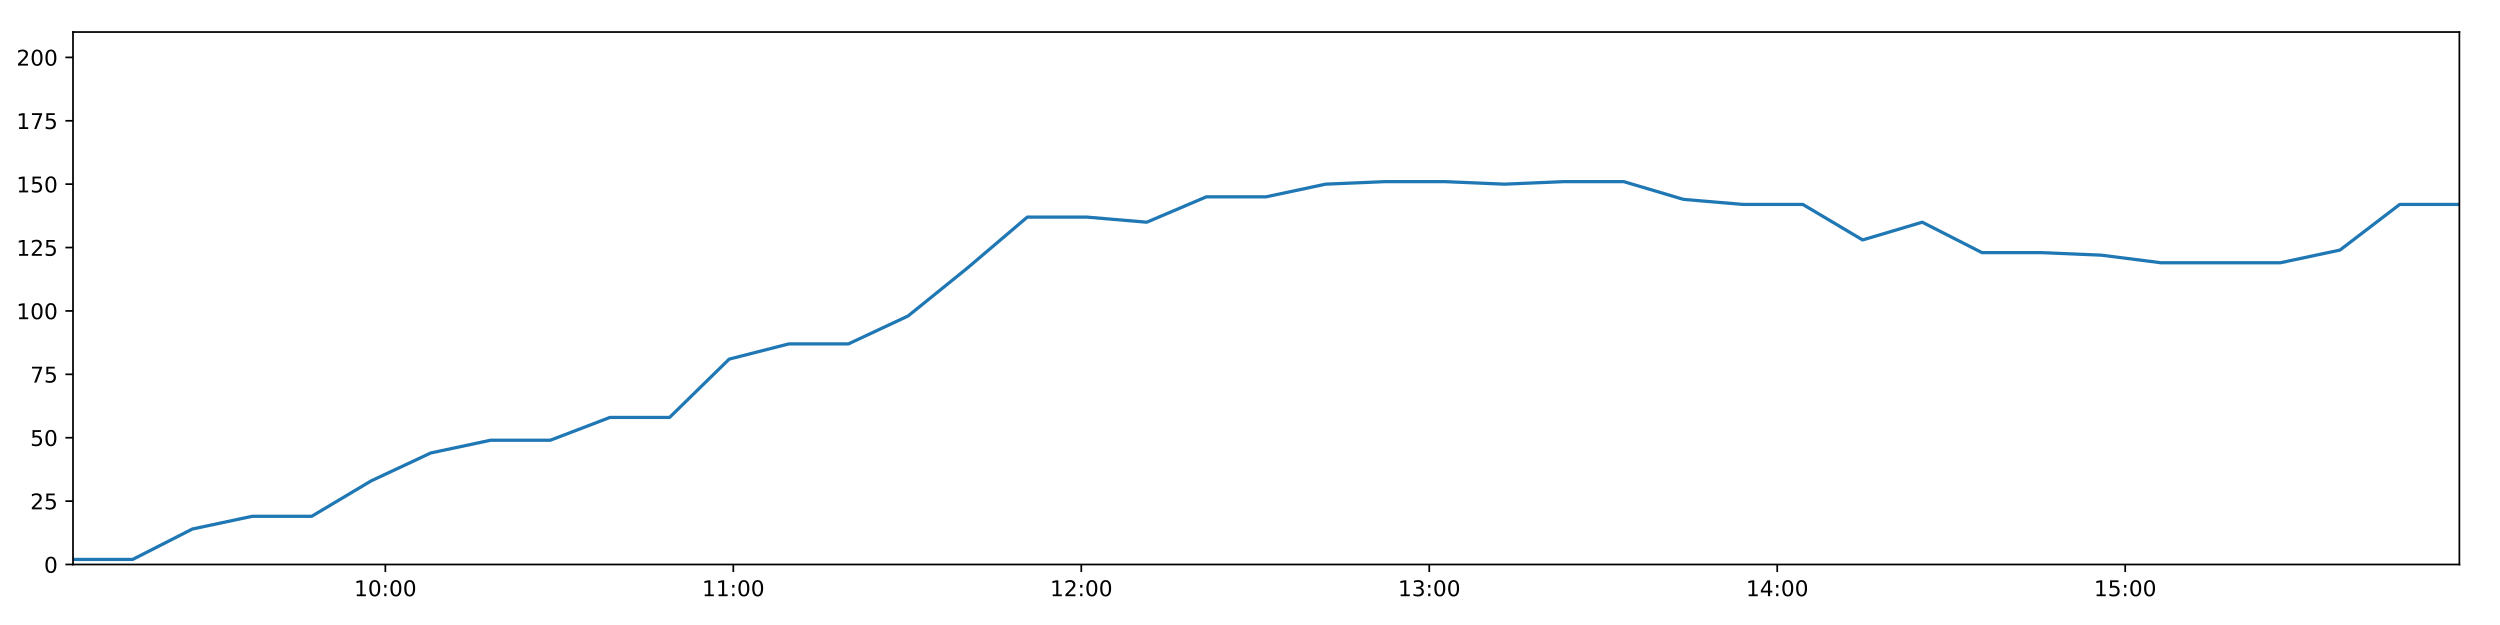
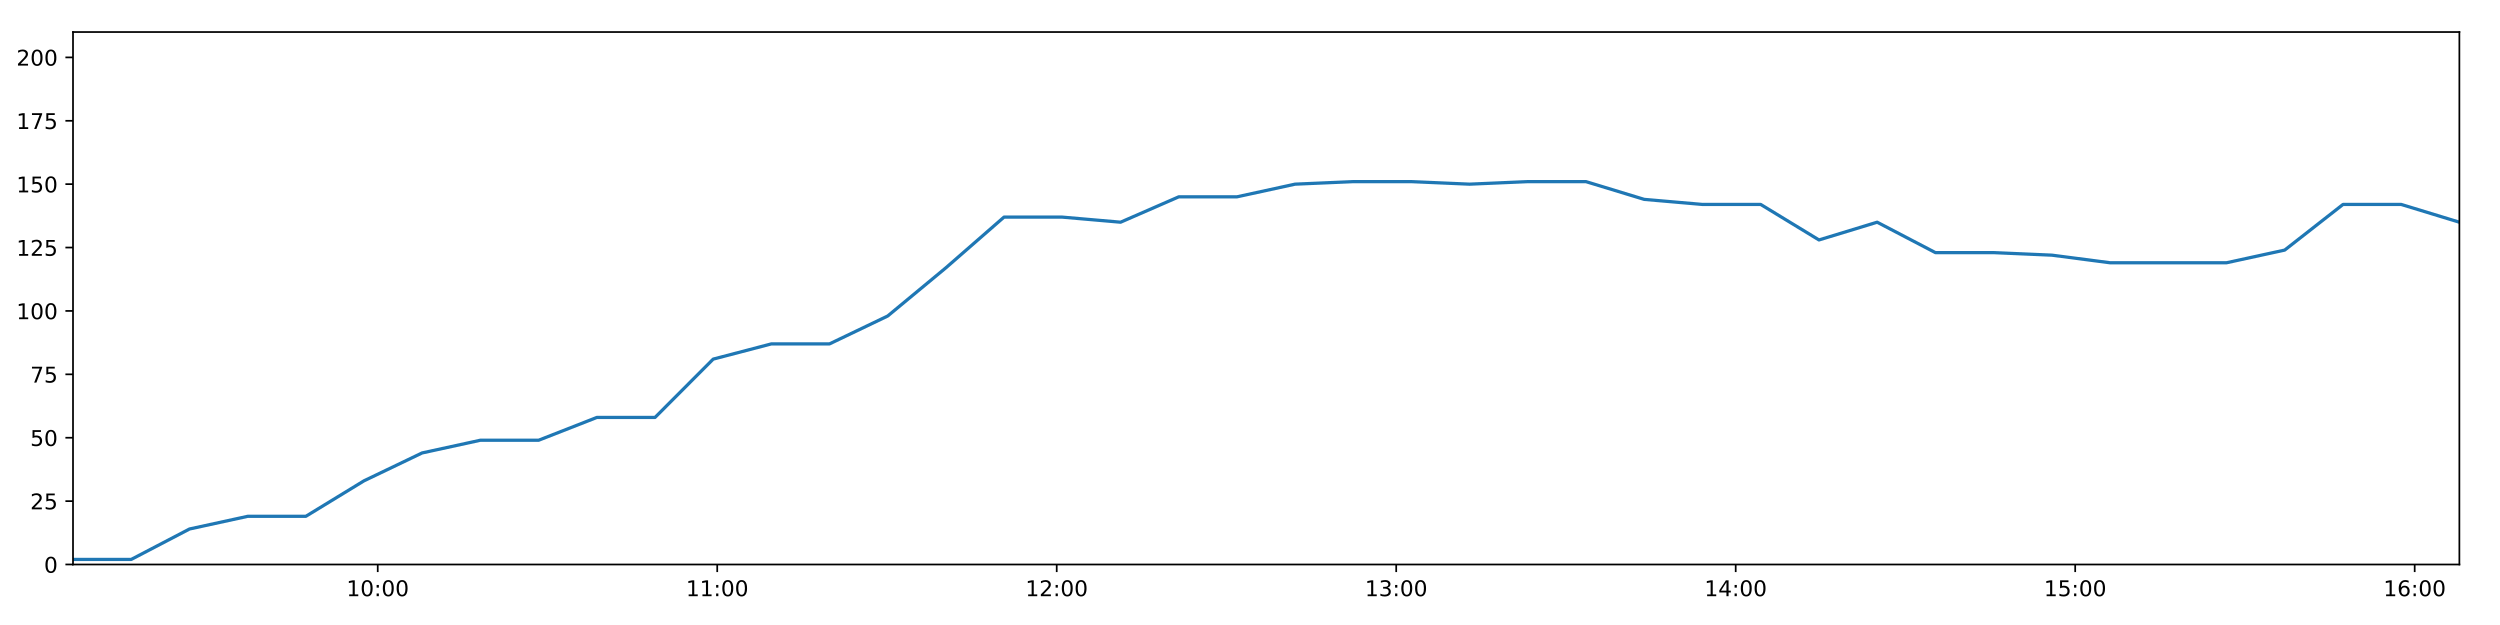
<svg xmlns="http://www.w3.org/2000/svg" xmlns:xlink="http://www.w3.org/1999/xlink" height="288pt" version="1.1" viewBox="0 0 1152 288" width="1152pt">
  <defs>
    <style type="text/css">
*{stroke-linecap:butt;stroke-linejoin:round;}
  </style>
  </defs>
  <g id="figure_1">
    <g id="patch_1">
      <path d="M 0 288  L 1152 288  L 1152 0  L 0 0  z " style="fill:#ffffff;" />
    </g>
    <g id="axes_1">
      <g id="patch_2">
        <path d="M 33.64 260.12  L 1133.28 260.12  L 1133.28 14.76  L 33.64 14.76  z " style="fill:#ffffff;" />
      </g>
      <g id="matplotlib.axis_1">
        <g id="xtick_1">
          <g id="line2d_1">
            <defs>
-               <path d="M 0 0  L 0 3.5  " id="me604cbc3be" style="stroke:#000000;stroke-width:0.8;" />
-             </defs>
-             <g>
-               <use style="stroke:#000000;stroke-width:0.8;" x="177.568" xlink:href="#me604cbc3be" y="260.12" />
+               <path d="M 0 0  L 0 3.5  " id="m06309bfe44" style="stroke:#000000;stroke-width:0.8;" />
+             </defs>
+             <g>
+               <use style="stroke:#000000;stroke-width:0.8;" x="174.06" xlink:href="#m06309bfe44" y="260.12" />
            </g>
          </g>
          <g id="text_1">
            <defs>
              <path d="M 12.406 8.297  L 28.516 8.297  L 28.516 63.922  L 10.984 60.406  L 10.984 69.391  L 28.422 72.906  L 38.281 72.906  L 38.281 8.297  L 54.391 8.297  L 54.391 0  L 12.406 0  z " id="DejaVuSans-49" />
              <path d="M 31.781 66.406  Q 24.172 66.406 20.328 58.906  Q 16.5 51.422 16.5 36.375  Q 16.5 21.391 20.328 13.891  Q 24.172 6.391 31.781 6.391  Q 39.453 6.391 43.281 13.891  Q 47.125 21.391 47.125 36.375  Q 47.125 51.422 43.281 58.906  Q 39.453 66.406 31.781 66.406  z M 31.781 74.219  Q 44.047 74.219 50.516 64.516  Q 56.984 54.828 56.984 36.375  Q 56.984 17.969 50.516 8.266  Q 44.047 -1.422 31.781 -1.422  Q 19.531 -1.422 13.062 8.266  Q 6.594 17.969 6.594 36.375  Q 6.594 54.828 13.062 64.516  Q 19.531 74.219 31.781 74.219  z " id="DejaVuSans-48" />
              <path d="M 11.719 12.406  L 22.016 12.406  L 22.016 0  L 11.719 0  z M 11.719 51.703  L 22.016 51.703  L 22.016 39.312  L 11.719 39.312  z " id="DejaVuSans-58" />
            </defs>
-             <g transform="translate(163.1583 274.7184)scale(0.1 -0.1)">
+             <g transform="translate(159.6509 274.7184)scale(0.1 -0.1)">
              <use xlink:href="#DejaVuSans-49" />
              <use x="63.623" xlink:href="#DejaVuSans-48" />
              <use x="127.246" xlink:href="#DejaVuSans-58" />
              <use x="160.938" xlink:href="#DejaVuSans-48" />
              <use x="224.561" xlink:href="#DejaVuSans-48" />
            </g>
          </g>
        </g>
        <g id="xtick_2">
          <g id="line2d_2">
            <g>
-               <use style="stroke:#000000;stroke-width:0.8;" x="337.913" xlink:href="#me604cbc3be" y="260.12" />
+               <use style="stroke:#000000;stroke-width:0.8;" x="330.498" xlink:href="#m06309bfe44" y="260.12" />
            </g>
          </g>
          <g id="text_2">
-             <g transform="translate(323.5034 274.7184)scale(0.1 -0.1)">
+             <g transform="translate(316.0886 274.7184)scale(0.1 -0.1)">
              <use xlink:href="#DejaVuSans-49" />
              <use x="63.623" xlink:href="#DejaVuSans-49" />
              <use x="127.246" xlink:href="#DejaVuSans-58" />
              <use x="160.938" xlink:href="#DejaVuSans-48" />
              <use x="224.561" xlink:href="#DejaVuSans-48" />
            </g>
          </g>
        </g>
        <g id="xtick_3">
          <g id="line2d_3">
            <g>
-               <use style="stroke:#000000;stroke-width:0.8;" x="498.258" xlink:href="#me604cbc3be" y="260.12" />
+               <use style="stroke:#000000;stroke-width:0.8;" x="486.936" xlink:href="#m06309bfe44" y="260.12" />
            </g>
          </g>
          <g id="text_3">
            <defs>
              <path d="M 19.188 8.297  L 53.609 8.297  L 53.609 0  L 7.328 0  L 7.328 8.297  Q 12.938 14.109 22.625 23.891  Q 32.328 33.688 34.812 36.531  Q 39.547 41.844 41.422 45.531  Q 43.312 49.219 43.312 52.781  Q 43.312 58.594 39.234 62.25  Q 35.156 65.922 28.609 65.922  Q 23.969 65.922 18.812 64.312  Q 13.672 62.703 7.812 59.422  L 7.812 69.391  Q 13.766 71.781 18.938 73  Q 24.125 74.219 28.422 74.219  Q 39.75 74.219 46.484 68.547  Q 53.219 62.891 53.219 53.422  Q 53.219 48.922 51.531 44.891  Q 49.859 40.875 45.406 35.406  Q 44.188 33.984 37.641 27.219  Q 31.109 20.453 19.188 8.297  z " id="DejaVuSans-50" />
            </defs>
-             <g transform="translate(483.8486 274.7184)scale(0.1 -0.1)">
+             <g transform="translate(472.5264 274.7184)scale(0.1 -0.1)">
              <use xlink:href="#DejaVuSans-49" />
              <use x="63.623" xlink:href="#DejaVuSans-50" />
              <use x="127.246" xlink:href="#DejaVuSans-58" />
              <use x="160.938" xlink:href="#DejaVuSans-48" />
              <use x="224.561" xlink:href="#DejaVuSans-48" />
            </g>
          </g>
        </g>
        <g id="xtick_4">
          <g id="line2d_4">
            <g>
-               <use style="stroke:#000000;stroke-width:0.8;" x="658.603" xlink:href="#me604cbc3be" y="260.12" />
+               <use style="stroke:#000000;stroke-width:0.8;" x="643.373" xlink:href="#m06309bfe44" y="260.12" />
            </g>
          </g>
          <g id="text_4">
            <defs>
              <path d="M 40.578 39.312  Q 47.656 37.797 51.625 33  Q 55.609 28.219 55.609 21.188  Q 55.609 10.406 48.188 4.484  Q 40.766 -1.422 27.094 -1.422  Q 22.516 -1.422 17.656 -0.516  Q 12.797 0.391 7.625 2.203  L 7.625 11.719  Q 11.719 9.328 16.594 8.109  Q 21.484 6.891 26.812 6.891  Q 36.078 6.891 40.938 10.547  Q 45.797 14.203 45.797 21.188  Q 45.797 27.641 41.281 31.266  Q 36.766 34.906 28.719 34.906  L 20.219 34.906  L 20.219 43.016  L 29.109 43.016  Q 36.375 43.016 40.234 45.922  Q 44.094 48.828 44.094 54.297  Q 44.094 59.906 40.109 62.906  Q 36.141 65.922 28.719 65.922  Q 24.656 65.922 20.016 65.031  Q 15.375 64.156 9.812 62.312  L 9.812 71.094  Q 15.438 72.656 20.344 73.438  Q 25.25 74.219 29.594 74.219  Q 40.828 74.219 47.359 69.109  Q 53.906 64.016 53.906 55.328  Q 53.906 49.266 50.438 45.094  Q 46.969 40.922 40.578 39.312  z " id="DejaVuSans-51" />
            </defs>
-             <g transform="translate(644.1937 274.7184)scale(0.1 -0.1)">
+             <g transform="translate(628.9641 274.7184)scale(0.1 -0.1)">
              <use xlink:href="#DejaVuSans-49" />
              <use x="63.623" xlink:href="#DejaVuSans-51" />
              <use x="127.246" xlink:href="#DejaVuSans-58" />
              <use x="160.938" xlink:href="#DejaVuSans-48" />
              <use x="224.561" xlink:href="#DejaVuSans-48" />
            </g>
          </g>
        </g>
        <g id="xtick_5">
          <g id="line2d_5">
            <g>
-               <use style="stroke:#000000;stroke-width:0.8;" x="818.948" xlink:href="#me604cbc3be" y="260.12" />
+               <use style="stroke:#000000;stroke-width:0.8;" x="799.811" xlink:href="#m06309bfe44" y="260.12" />
            </g>
          </g>
          <g id="text_5">
            <defs>
              <path d="M 37.797 64.312  L 12.891 25.391  L 37.797 25.391  z M 35.203 72.906  L 47.609 72.906  L 47.609 25.391  L 58.016 25.391  L 58.016 17.188  L 47.609 17.188  L 47.609 0  L 37.797 0  L 37.797 17.188  L 4.891 17.188  L 4.891 26.703  z " id="DejaVuSans-52" />
            </defs>
-             <g transform="translate(804.5389 274.7184)scale(0.1 -0.1)">
+             <g transform="translate(785.4018 274.7184)scale(0.1 -0.1)">
              <use xlink:href="#DejaVuSans-49" />
              <use x="63.623" xlink:href="#DejaVuSans-52" />
              <use x="127.246" xlink:href="#DejaVuSans-58" />
              <use x="160.938" xlink:href="#DejaVuSans-48" />
              <use x="224.561" xlink:href="#DejaVuSans-48" />
            </g>
          </g>
        </g>
        <g id="xtick_6">
          <g id="line2d_6">
            <g>
-               <use style="stroke:#000000;stroke-width:0.8;" x="979.293" xlink:href="#me604cbc3be" y="260.12" />
+               <use style="stroke:#000000;stroke-width:0.8;" x="956.249" xlink:href="#m06309bfe44" y="260.12" />
            </g>
          </g>
          <g id="text_6">
            <defs>
              <path d="M 10.797 72.906  L 49.516 72.906  L 49.516 64.594  L 19.828 64.594  L 19.828 46.734  Q 21.969 47.469 24.109 47.828  Q 26.266 48.188 28.422 48.188  Q 40.625 48.188 47.75 41.5  Q 54.891 34.812 54.891 23.391  Q 54.891 11.625 47.562 5.094  Q 40.234 -1.422 26.906 -1.422  Q 22.312 -1.422 17.547 -0.641  Q 12.797 0.141 7.719 1.703  L 7.719 11.625  Q 12.109 9.234 16.797 8.062  Q 21.484 6.891 26.703 6.891  Q 35.156 6.891 40.078 11.328  Q 45.016 15.766 45.016 23.391  Q 45.016 31 40.078 35.438  Q 35.156 39.891 26.703 39.891  Q 22.75 39.891 18.812 39.016  Q 14.891 38.141 10.797 36.281  z " id="DejaVuSans-53" />
            </defs>
-             <g transform="translate(964.884 274.7184)scale(0.1 -0.1)">
+             <g transform="translate(941.8395 274.7184)scale(0.1 -0.1)">
              <use xlink:href="#DejaVuSans-49" />
              <use x="63.623" xlink:href="#DejaVuSans-53" />
+               <use x="127.246" xlink:href="#DejaVuSans-58" />
+               <use x="160.938" xlink:href="#DejaVuSans-48" />
+               <use x="224.561" xlink:href="#DejaVuSans-48" />
+             </g>
+           </g>
+         </g>
+         <g id="xtick_7">
+           <g id="line2d_7">
+             <g>
+               <use style="stroke:#000000;stroke-width:0.8;" x="1112.687" xlink:href="#m06309bfe44" y="260.12" />
+             </g>
+           </g>
+           <g id="text_7">
+             <defs>
+               <path d="M 33.016 40.375  Q 26.375 40.375 22.484 35.828  Q 18.609 31.297 18.609 23.391  Q 18.609 15.531 22.484 10.953  Q 26.375 6.391 33.016 6.391  Q 39.656 6.391 43.531 10.953  Q 47.406 15.531 47.406 23.391  Q 47.406 31.297 43.531 35.828  Q 39.656 40.375 33.016 40.375  z M 52.594 71.297  L 52.594 62.312  Q 48.875 64.062 45.094 64.984  Q 41.312 65.922 37.594 65.922  Q 27.828 65.922 22.672 59.328  Q 17.531 52.734 16.797 39.406  Q 19.672 43.656 24.016 45.922  Q 28.375 48.188 33.594 48.188  Q 44.578 48.188 50.953 41.516  Q 57.328 34.859 57.328 23.391  Q 57.328 12.156 50.688 5.359  Q 44.047 -1.422 33.016 -1.422  Q 20.359 -1.422 13.672 8.266  Q 6.984 17.969 6.984 36.375  Q 6.984 53.656 15.188 63.938  Q 23.391 74.219 37.203 74.219  Q 40.922 74.219 44.703 73.484  Q 48.484 72.75 52.594 71.297  z " id="DejaVuSans-54" />
+             </defs>
+             <g transform="translate(1098.277 274.7184)scale(0.1 -0.1)">
+               <use xlink:href="#DejaVuSans-49" />
+               <use x="63.623" xlink:href="#DejaVuSans-54" />
              <use x="127.246" xlink:href="#DejaVuSans-58" />
              <use x="160.938" xlink:href="#DejaVuSans-48" />
              <use x="224.561" xlink:href="#DejaVuSans-48" />
            </g>
          </g>
        </g>
      </g>
      <g id="matplotlib.axis_2">
        <g id="ytick_1">
-           <g id="line2d_7">
-             <defs>
-               <path d="M 0 0  L -3.5 0  " id="m477dd13c47" style="stroke:#000000;stroke-width:0.8;" />
-             </defs>
-             <g>
-               <use style="stroke:#000000;stroke-width:0.8;" x="33.64" xlink:href="#m477dd13c47" y="260.12" />
-             </g>
-           </g>
-           <g id="text_7">
+           <g id="line2d_8">
+             <defs>
+               <path d="M 0 0  L -3.5 0  " id="m15d093c332" style="stroke:#000000;stroke-width:0.8;" />
+             </defs>
+             <g>
+               <use style="stroke:#000000;stroke-width:0.8;" x="33.64" xlink:href="#m15d093c332" y="260.12" />
+             </g>
+           </g>
+           <g id="text_8">
            <g transform="translate(20.2775 263.9192)scale(0.1 -0.1)">
              <use xlink:href="#DejaVuSans-48" />
            </g>
          </g>
        </g>
        <g id="ytick_2">
-           <g id="line2d_8">
-             <g>
-               <use style="stroke:#000000;stroke-width:0.8;" x="33.64" xlink:href="#m477dd13c47" y="230.91" />
-             </g>
-           </g>
-           <g id="text_8">
+           <g id="line2d_9">
+             <g>
+               <use style="stroke:#000000;stroke-width:0.8;" x="33.64" xlink:href="#m15d093c332" y="230.91" />
+             </g>
+           </g>
+           <g id="text_9">
            <g transform="translate(13.915 234.7097)scale(0.1 -0.1)">
              <use xlink:href="#DejaVuSans-50" />
              <use x="63.623" xlink:href="#DejaVuSans-53" />
            </g>
          </g>
        </g>
        <g id="ytick_3">
-           <g id="line2d_9">
-             <g>
-               <use style="stroke:#000000;stroke-width:0.8;" x="33.64" xlink:href="#m477dd13c47" y="201.701" />
-             </g>
-           </g>
-           <g id="text_9">
+           <g id="line2d_10">
+             <g>
+               <use style="stroke:#000000;stroke-width:0.8;" x="33.64" xlink:href="#m15d093c332" y="201.701" />
+             </g>
+           </g>
+           <g id="text_10">
            <g transform="translate(13.915 205.5002)scale(0.1 -0.1)">
              <use xlink:href="#DejaVuSans-53" />
              <use x="63.623" xlink:href="#DejaVuSans-48" />
            </g>
          </g>
        </g>
        <g id="ytick_4">
-           <g id="line2d_10">
-             <g>
-               <use style="stroke:#000000;stroke-width:0.8;" x="33.64" xlink:href="#m477dd13c47" y="172.491" />
-             </g>
-           </g>
-           <g id="text_10">
+           <g id="line2d_11">
+             <g>
+               <use style="stroke:#000000;stroke-width:0.8;" x="33.64" xlink:href="#m15d093c332" y="172.491" />
+             </g>
+           </g>
+           <g id="text_11">
            <defs>
              <path d="M 8.203 72.906  L 55.078 72.906  L 55.078 68.703  L 28.609 0  L 18.312 0  L 43.219 64.594  L 8.203 64.594  z " id="DejaVuSans-55" />
            </defs>
            <g transform="translate(13.915 176.2906)scale(0.1 -0.1)">
              <use xlink:href="#DejaVuSans-55" />
              <use x="63.623" xlink:href="#DejaVuSans-53" />
            </g>
          </g>
        </g>
        <g id="ytick_5">
-           <g id="line2d_11">
-             <g>
-               <use style="stroke:#000000;stroke-width:0.8;" x="33.64" xlink:href="#m477dd13c47" y="143.282" />
-             </g>
-           </g>
-           <g id="text_11">
+           <g id="line2d_12">
+             <g>
+               <use style="stroke:#000000;stroke-width:0.8;" x="33.64" xlink:href="#m15d093c332" y="143.282" />
+             </g>
+           </g>
+           <g id="text_12">
            <g transform="translate(7.5525 147.0811)scale(0.1 -0.1)">
              <use xlink:href="#DejaVuSans-49" />
              <use x="63.623" xlink:href="#DejaVuSans-48" />
              <use x="127.246" xlink:href="#DejaVuSans-48" />
            </g>
          </g>
        </g>
        <g id="ytick_6">
-           <g id="line2d_12">
-             <g>
-               <use style="stroke:#000000;stroke-width:0.8;" x="33.64" xlink:href="#m477dd13c47" y="114.072" />
-             </g>
-           </g>
-           <g id="text_12">
+           <g id="line2d_13">
+             <g>
+               <use style="stroke:#000000;stroke-width:0.8;" x="33.64" xlink:href="#m15d093c332" y="114.072" />
+             </g>
+           </g>
+           <g id="text_13">
            <g transform="translate(7.5525 117.8716)scale(0.1 -0.1)">
              <use xlink:href="#DejaVuSans-49" />
              <use x="63.623" xlink:href="#DejaVuSans-50" />
              <use x="127.246" xlink:href="#DejaVuSans-53" />
            </g>
          </g>
        </g>
        <g id="ytick_7">
-           <g id="line2d_13">
-             <g>
-               <use style="stroke:#000000;stroke-width:0.8;" x="33.64" xlink:href="#m477dd13c47" y="84.863" />
-             </g>
-           </g>
-           <g id="text_13">
+           <g id="line2d_14">
+             <g>
+               <use style="stroke:#000000;stroke-width:0.8;" x="33.64" xlink:href="#m15d093c332" y="84.863" />
+             </g>
+           </g>
+           <g id="text_14">
            <g transform="translate(7.5525 88.66208)scale(0.1 -0.1)">
              <use xlink:href="#DejaVuSans-49" />
              <use x="63.623" xlink:href="#DejaVuSans-53" />
              <use x="127.246" xlink:href="#DejaVuSans-48" />
            </g>
          </g>
        </g>
        <g id="ytick_8">
-           <g id="line2d_14">
-             <g>
-               <use style="stroke:#000000;stroke-width:0.8;" x="33.64" xlink:href="#m477dd13c47" y="55.653" />
-             </g>
-           </g>
-           <g id="text_14">
+           <g id="line2d_15">
+             <g>
+               <use style="stroke:#000000;stroke-width:0.8;" x="33.64" xlink:href="#m15d093c332" y="55.653" />
+             </g>
+           </g>
+           <g id="text_15">
            <g transform="translate(7.5525 59.45255)scale(0.1 -0.1)">
              <use xlink:href="#DejaVuSans-49" />
              <use x="63.623" xlink:href="#DejaVuSans-55" />
              <use x="127.246" xlink:href="#DejaVuSans-53" />
            </g>
          </g>
        </g>
        <g id="ytick_9">
-           <g id="line2d_15">
-             <g>
-               <use style="stroke:#000000;stroke-width:0.8;" x="33.64" xlink:href="#m477dd13c47" y="26.444" />
-             </g>
-           </g>
-           <g id="text_15">
+           <g id="line2d_16">
+             <g>
+               <use style="stroke:#000000;stroke-width:0.8;" x="33.64" xlink:href="#m15d093c332" y="26.444" />
+             </g>
+           </g>
+           <g id="text_16">
            <g transform="translate(7.5525 30.24303)scale(0.1 -0.1)">
              <use xlink:href="#DejaVuSans-50" />
              <use x="63.623" xlink:href="#DejaVuSans-48" />
              <use x="127.246" xlink:href="#DejaVuSans-48" />
            </g>
          </g>
        </g>
      </g>
-       <g id="line2d_16">
-         <path clip-path="url(#p4e63c0e715)" d="M 33.64 257.783  L 61.135 257.783  L 88.657 243.763  L 116.134 237.921  L 143.6 237.921  L 171.072 221.563  L 198.529 208.711  L 225.996 202.869  L 253.545 202.869  L 281.067 192.354  L 308.535 192.354  L 336.005 165.481  L 363.463 158.471  L 390.929 158.471  L 418.419 145.619  L 445.889 123.419  L 473.359 100.052  L 500.894 100.052  L 528.422 102.389  L 555.886 90.705  L 583.349 90.705  L 610.824 84.863  L 638.288 83.694  L 665.763 83.694  L 693.224 84.863  L 720.701 83.694  L 748.219 83.694  L 775.744 91.873  L 803.269 94.21  L 830.753 94.21  L 858.279 110.567  L 885.761 102.389  L 913.282 116.409  L 940.76 116.409  L 968.282 117.578  L 995.77 121.083  L 1023.28 121.083  L 1050.748 121.083  L 1078.237 115.241  L 1105.781 94.21  L 1133.28 94.21  " style="fill:none;stroke:#1f77b4;stroke-linecap:square;stroke-width:1.5;" />
+       <g id="line2d_17">
+         <path clip-path="url(#p5dfe5701b9)" d="M 33.64 257.783  L 60.465 257.783  L 87.316 243.763  L 114.124 237.921  L 140.921 237.921  L 167.722 221.563  L 194.511 208.711  L 221.309 202.869  L 248.187 202.869  L 275.037 192.354  L 301.836 192.354  L 328.637 165.481  L 355.426 158.471  L 382.222 158.471  L 409.042 145.619  L 435.843 123.419  L 462.644 100.052  L 489.507 100.052  L 516.365 102.389  L 543.159 90.705  L 569.953 90.705  L 596.759 84.863  L 623.553 83.694  L 650.359 83.694  L 677.151 84.863  L 703.958 83.694  L 730.805 83.694  L 757.66 91.873  L 784.514 94.21  L 811.329 94.21  L 838.183 110.567  L 864.996 102.389  L 891.846 116.409  L 918.654 116.409  L 945.506 117.578  L 972.324 121.083  L 999.164 121.083  L 1025.962 121.083  L 1052.782 115.241  L 1079.654 94.21  L 1106.483 94.21  L 1133.28 102.389  " style="fill:none;stroke:#1f77b4;stroke-linecap:square;stroke-width:1.5;" />
      </g>
      <g id="patch_3">
        <path d="M 33.64 260.12  L 33.64 14.76  " style="fill:none;stroke:#000000;stroke-linecap:square;stroke-linejoin:miter;stroke-width:0.8;" />
      </g>
      <g id="patch_4">
        <path d="M 1133.28 260.12  L 1133.28 14.76  " style="fill:none;stroke:#000000;stroke-linecap:square;stroke-linejoin:miter;stroke-width:0.8;" />
      </g>
      <g id="patch_5">
        <path d="M 33.64 260.12  L 1133.28 260.12  " style="fill:none;stroke:#000000;stroke-linecap:square;stroke-linejoin:miter;stroke-width:0.8;" />
      </g>
      <g id="patch_6">
        <path d="M 33.64 14.76  L 1133.28 14.76  " style="fill:none;stroke:#000000;stroke-linecap:square;stroke-linejoin:miter;stroke-width:0.8;" />
      </g>
    </g>
  </g>
  <defs>
-     <clipPath id="p4e63c0e715">
+     <clipPath id="p5dfe5701b9">
      <rect height="245.36" width="1099.64" x="33.64" y="14.76" />
    </clipPath>
  </defs>
</svg>
